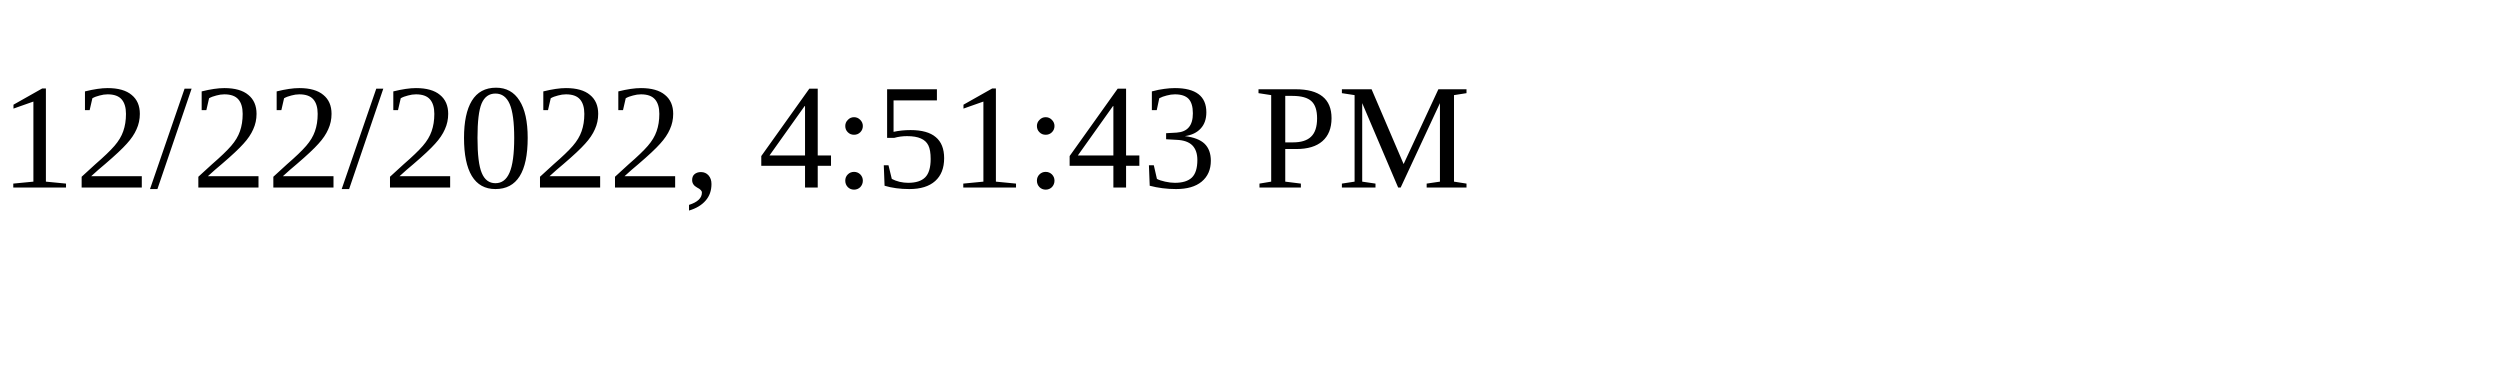
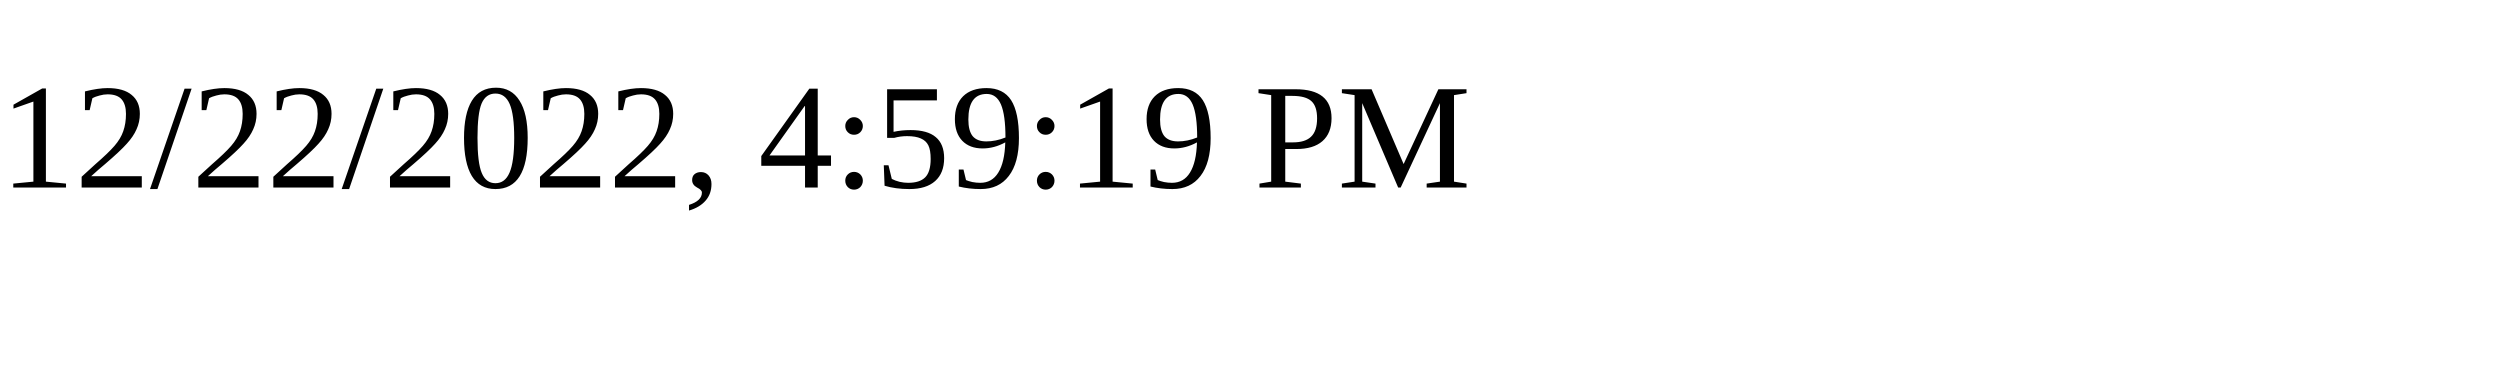
<svg xmlns="http://www.w3.org/2000/svg" height="30" width="200">
-   <text x="0" y="15">12/22/2022, 4:51:43 PM</text>
+   <text x="0" y="15">12/22/2022, 4:59:19 PM</text>
</svg>
